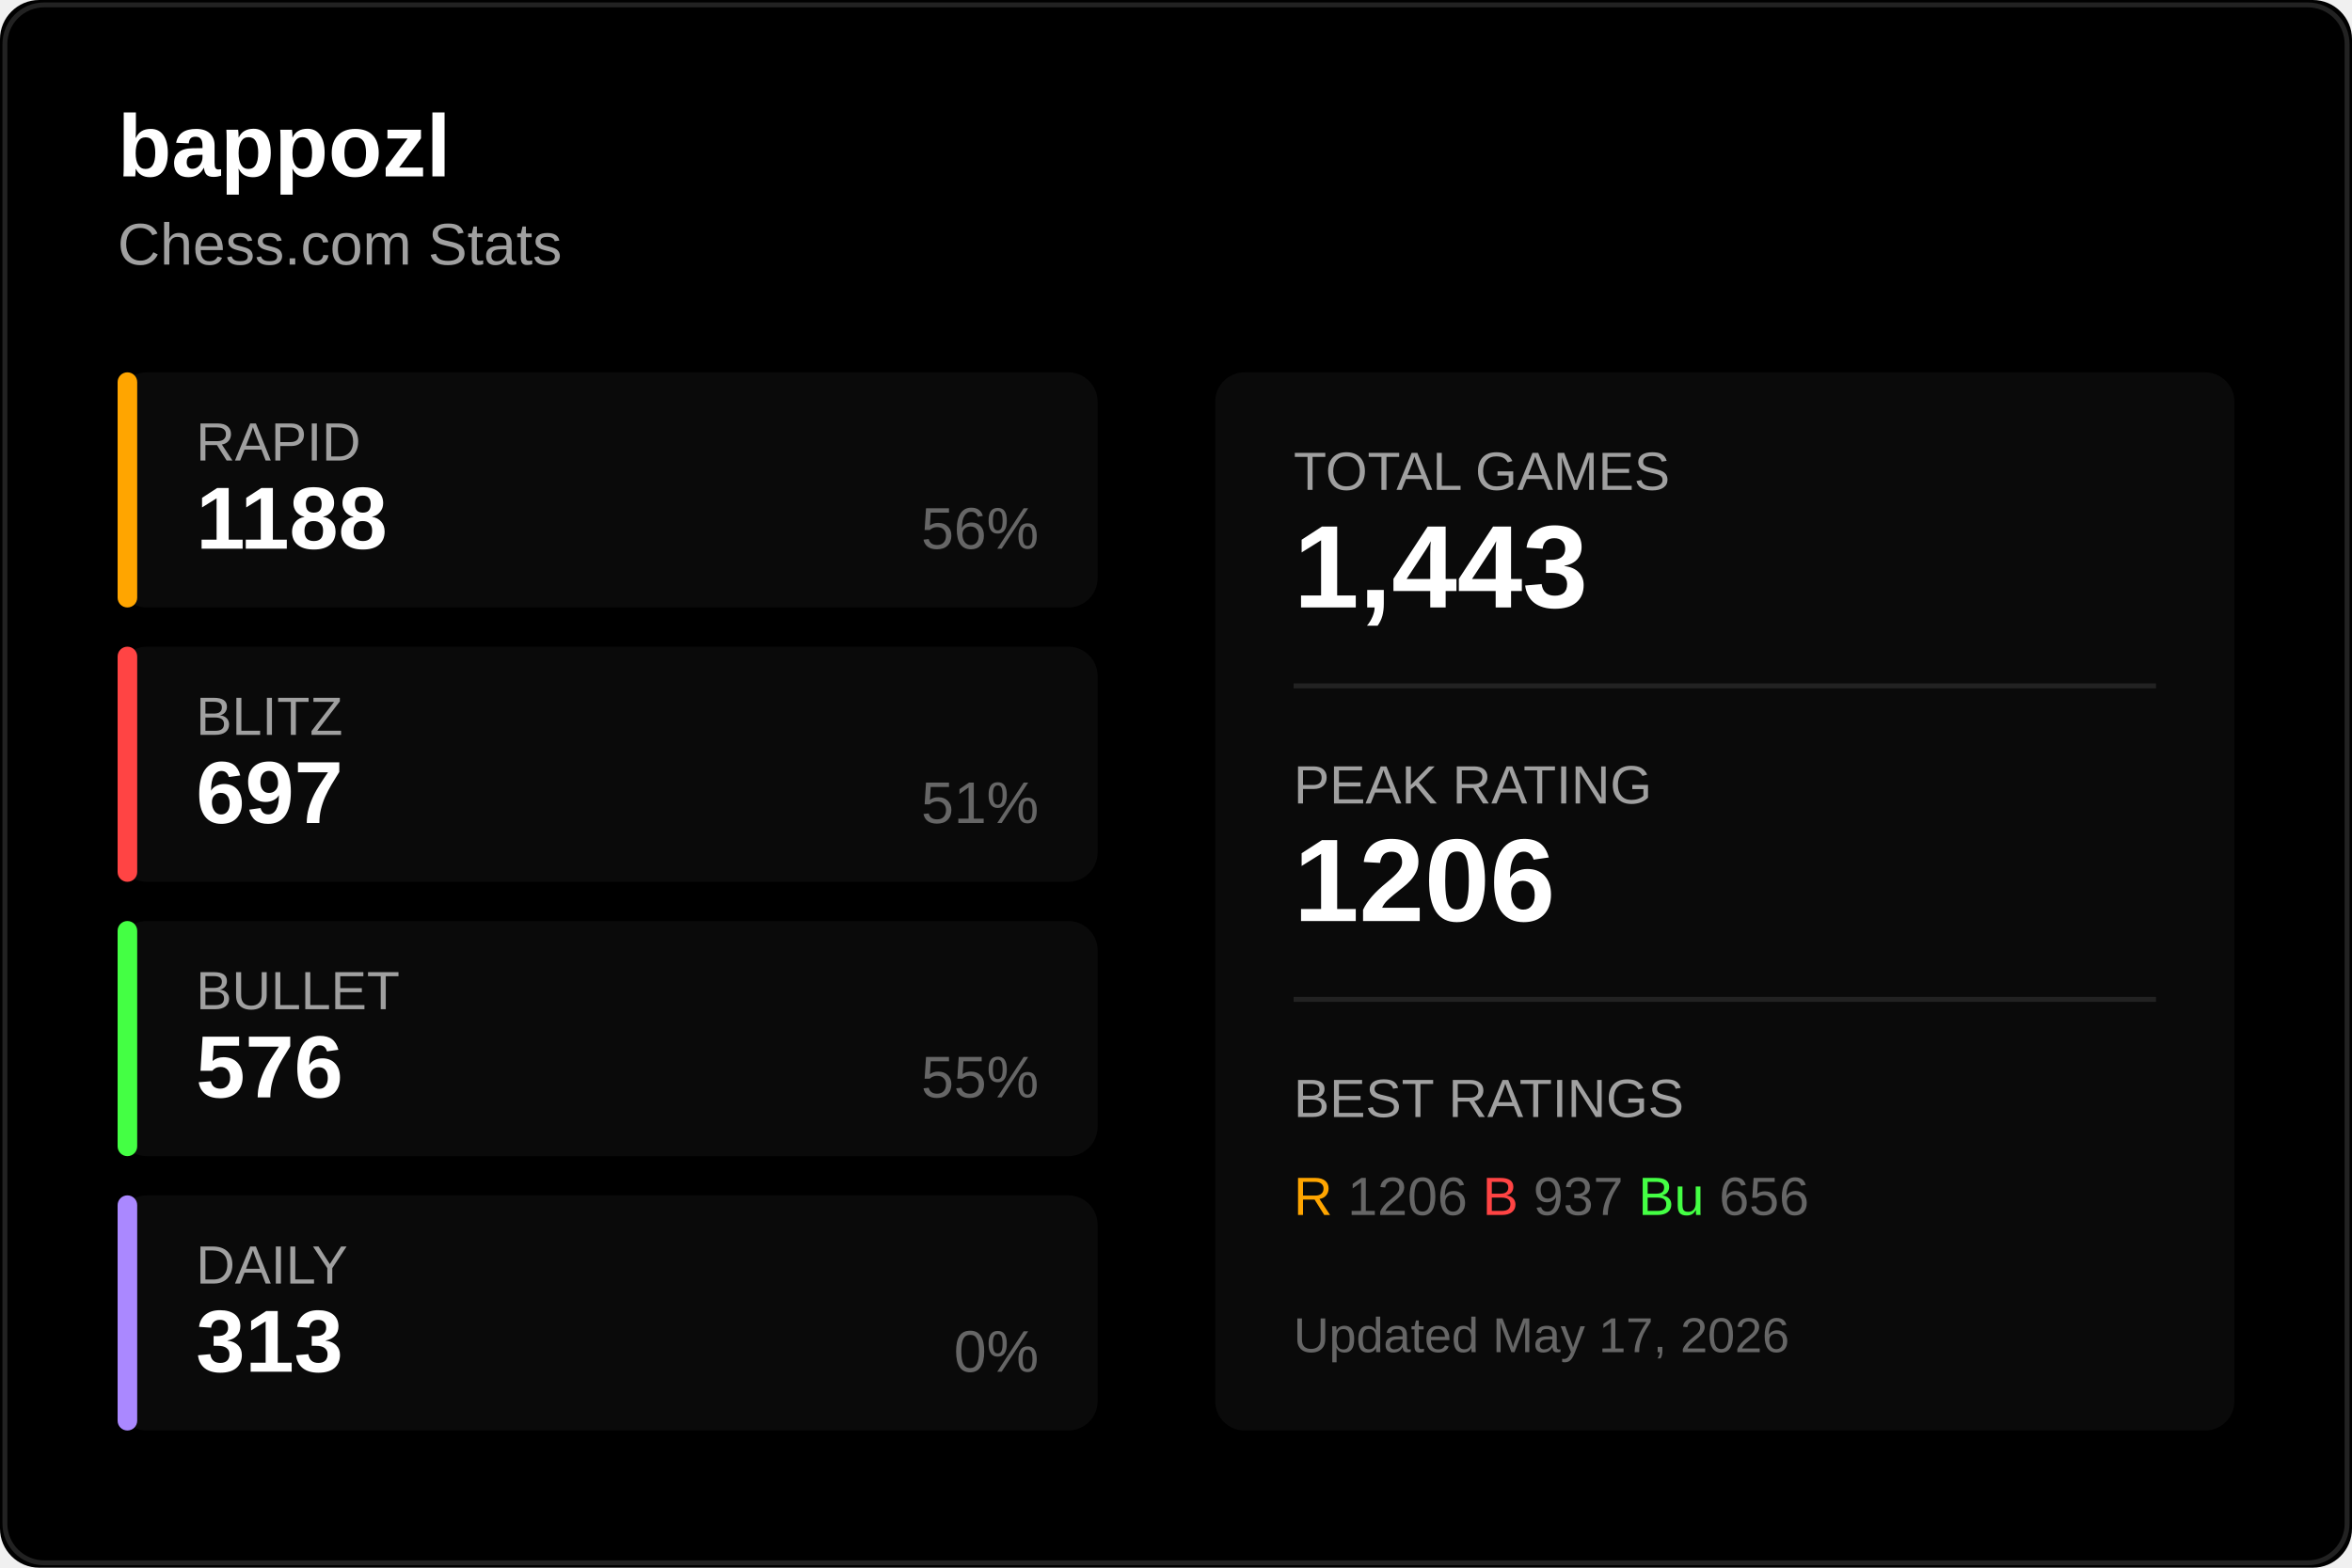
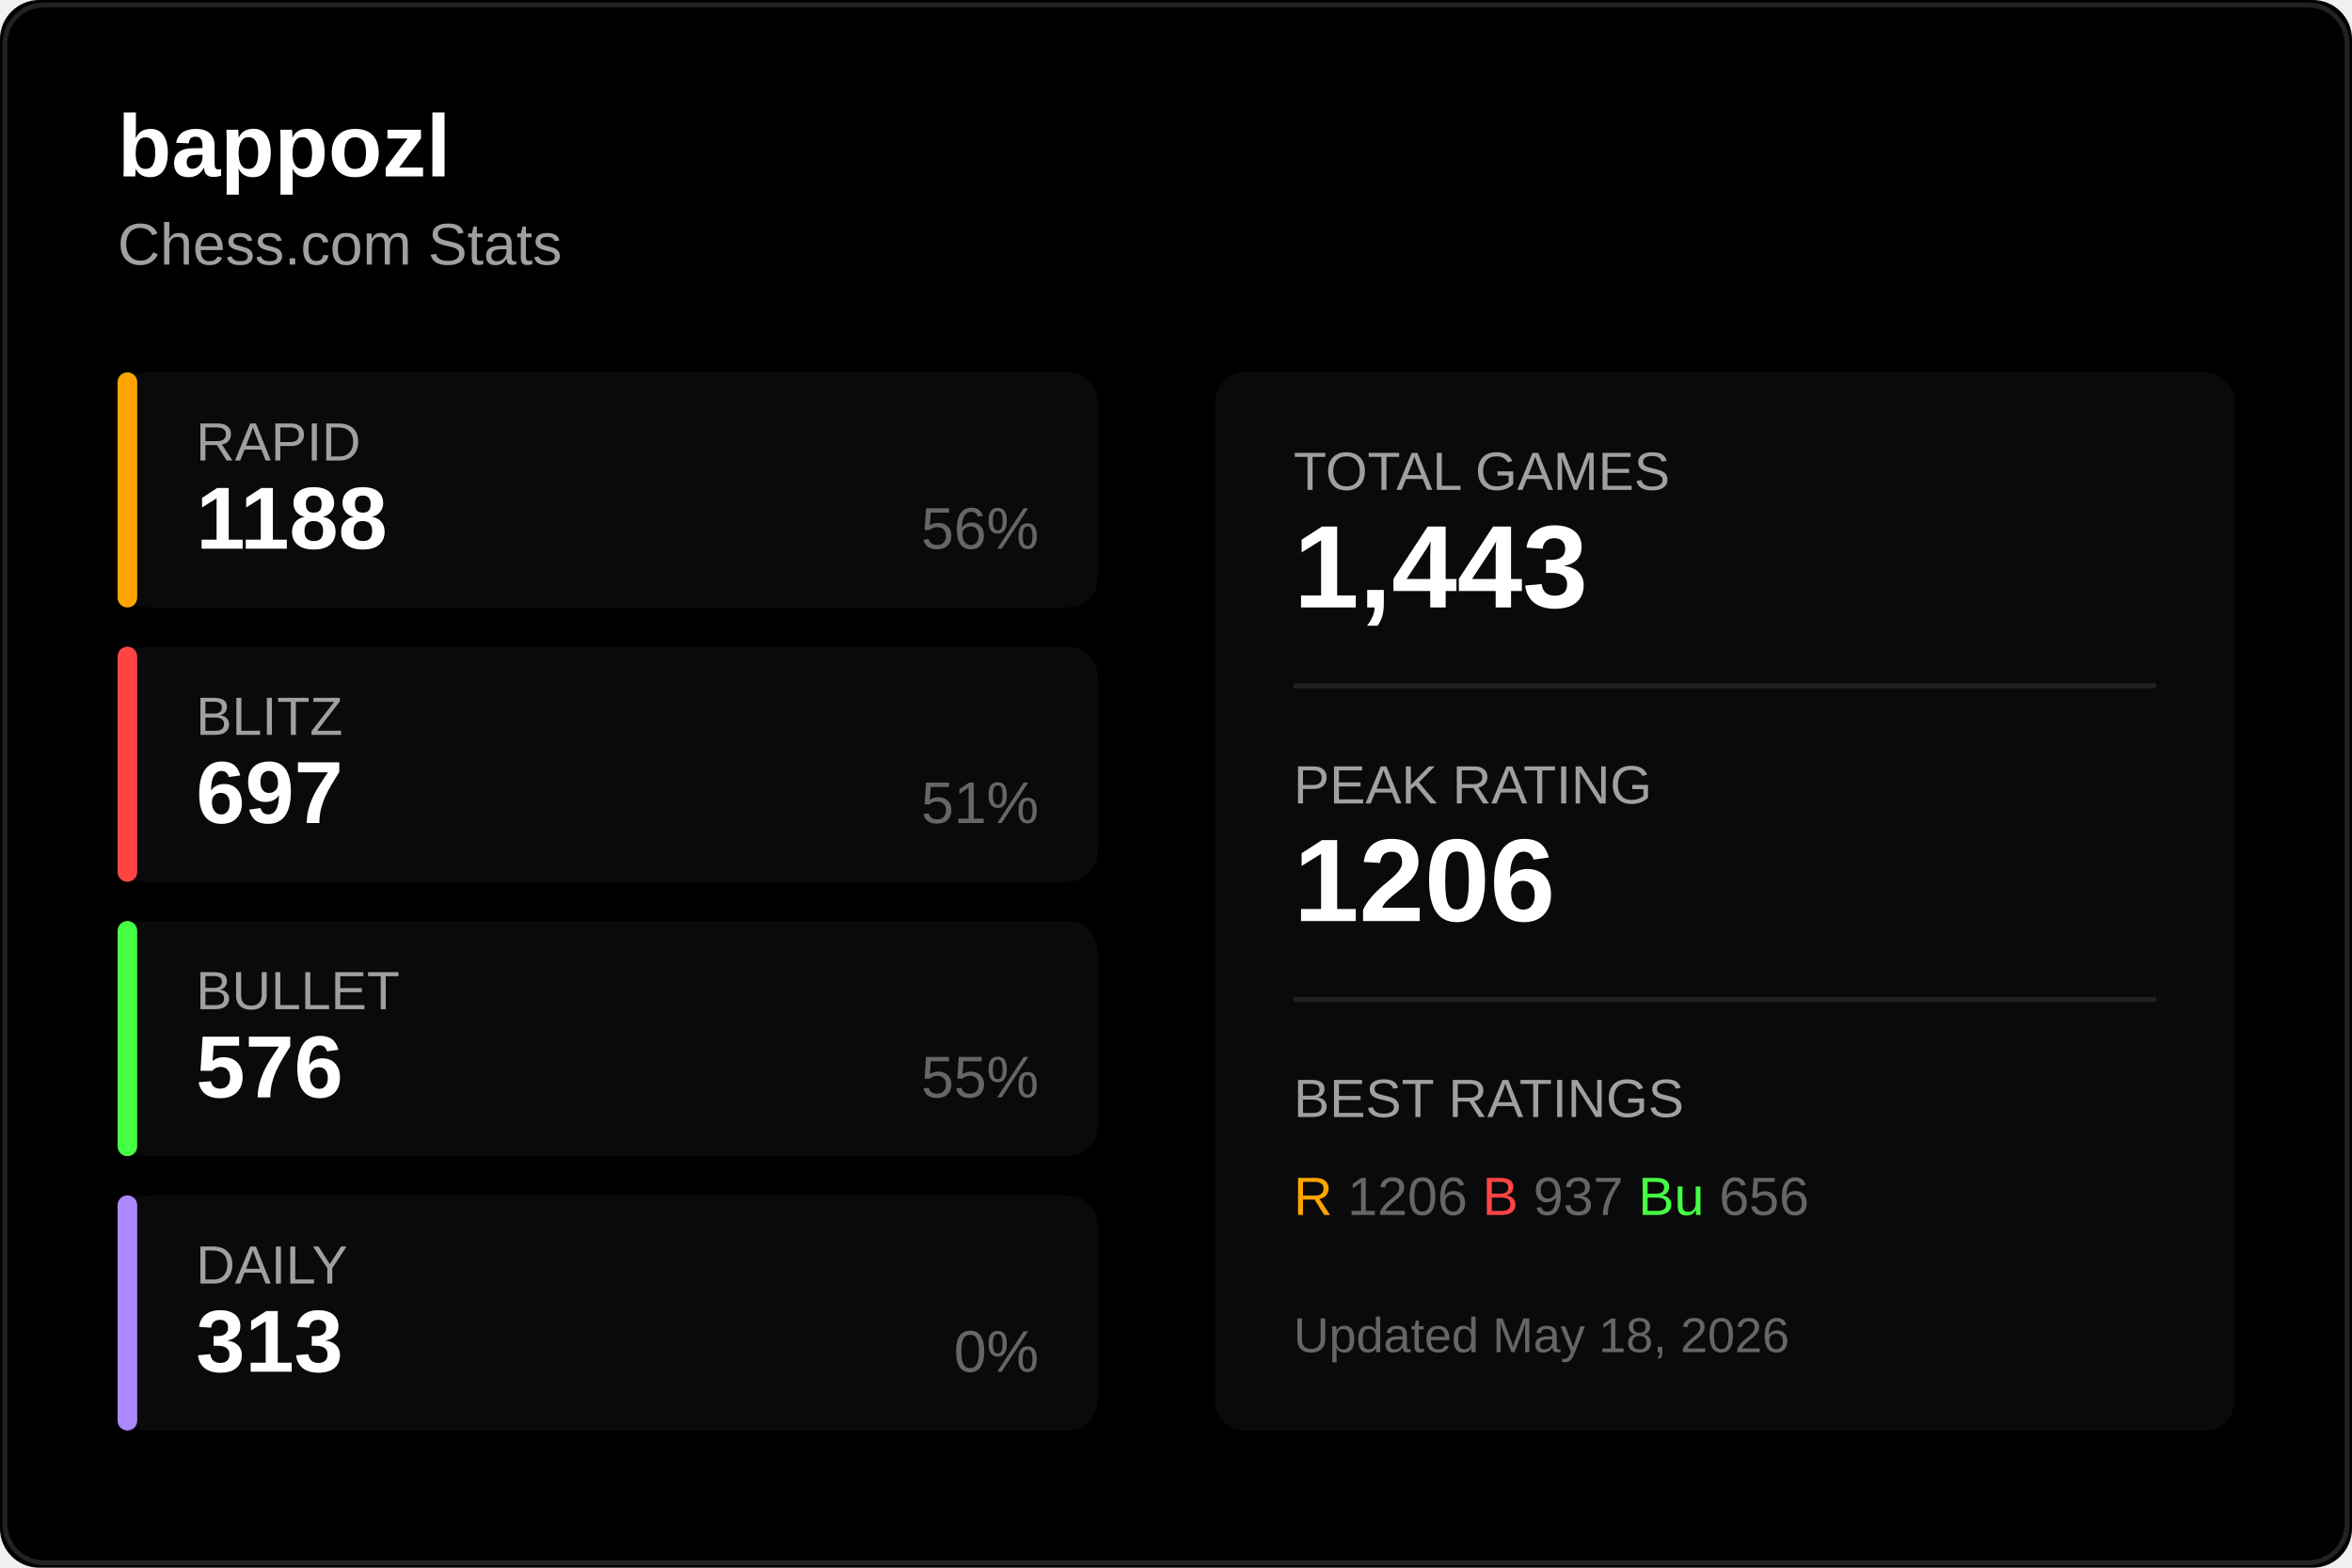
<svg xmlns="http://www.w3.org/2000/svg" width="480" height="320">
  <rect width="480" height="320" fill="#000000" rx="8" />
  <rect x="1" y="1" width="478" height="318" fill="none" stroke="#222222" rx="8" />
  <text x="24" y="36" fill="#ffffff" font-size="18" font-weight="600" font-family="Segoe UI, Arial, sans-serif">
    bappozl
  </text>
  <text x="24" y="54" fill="#a0a0a0" font-size="12" font-family="Segoe UI, Arial, sans-serif">
    Chess.com Stats
  </text>
  <g transform="translate(24, 76)">
    <rect width="200" height="48" fill="#0a0a0a" rx="6" />
    <rect width="4" height="48" fill="#ffa500" rx="2" />
    <text x="16" y="18" fill="#a0a0a0" font-size="11" font-family="Segoe UI, Arial, sans-serif">RAPID</text>
    <text x="16" y="36" fill="#ffffff" font-size="18" font-weight="600" font-family="Segoe UI, Arial, sans-serif">1188</text>
    <text x="188" y="36" fill="#666666" font-size="12" font-family="Segoe UI, Arial, sans-serif" text-anchor="end">56%</text>
  </g>
  <g transform="translate(24, 132)">
    <rect width="200" height="48" fill="#0a0a0a" rx="6" />
    <rect width="4" height="48" fill="#ff4444" rx="2" />
    <text x="16" y="18" fill="#a0a0a0" font-size="11" font-family="Segoe UI, Arial, sans-serif">BLITZ</text>
    <text x="16" y="36" fill="#ffffff" font-size="18" font-weight="600" font-family="Segoe UI, Arial, sans-serif">697</text>
    <text x="188" y="36" fill="#666666" font-size="12" font-family="Segoe UI, Arial, sans-serif" text-anchor="end">51%</text>
  </g>
  <g transform="translate(24, 188)">
    <rect width="200" height="48" fill="#0a0a0a" rx="6" />
    <rect width="4" height="48" fill="#44ff44" rx="2" />
    <text x="16" y="18" fill="#a0a0a0" font-size="11" font-family="Segoe UI, Arial, sans-serif">BULLET</text>
    <text x="16" y="36" fill="#ffffff" font-size="18" font-weight="600" font-family="Segoe UI, Arial, sans-serif">576</text>
    <text x="188" y="36" fill="#666666" font-size="12" font-family="Segoe UI, Arial, sans-serif" text-anchor="end">55%</text>
  </g>
  <g transform="translate(24, 244)">
    <rect width="200" height="48" fill="#0a0a0a" rx="6" />
    <rect width="4" height="48" fill="#aa88ff" rx="2" />
    <text x="16" y="18" fill="#a0a0a0" font-size="11" font-family="Segoe UI, Arial, sans-serif">DAILY</text>
    <text x="16" y="36" fill="#ffffff" font-size="18" font-weight="600" font-family="Segoe UI, Arial, sans-serif">313</text>
    <text x="188" y="36" fill="#666666" font-size="12" font-family="Segoe UI, Arial, sans-serif" text-anchor="end">0%</text>
  </g>
  <g transform="translate(248, 76)">
    <rect width="208" height="216" fill="#0a0a0a" rx="6" />
    <text x="16" y="24" fill="#a0a0a0" font-size="11" font-family="Segoe UI, Arial, sans-serif">TOTAL GAMES</text>
    <text x="16" y="48" fill="#ffffff" font-size="24" font-weight="600" font-family="Segoe UI, Arial, sans-serif">1,443</text>
    <line x1="16" y1="64" x2="192" y2="64" stroke="#222222" />
    <text x="16" y="88" fill="#a0a0a0" font-size="11" font-family="Segoe UI, Arial, sans-serif">PEAK RATING</text>
    <text x="16" y="112" fill="#ffffff" font-size="24" font-weight="600" font-family="Segoe UI, Arial, sans-serif">1206</text>
    <line x1="16" y1="128" x2="192" y2="128" stroke="#222222" />
    <text x="16" y="152" fill="#a0a0a0" font-size="11" font-family="Segoe UI, Arial, sans-serif">BEST RATINGS</text>
    <text x="16" y="172" fill="#666666" font-size="11" font-family="Segoe UI, Arial, sans-serif">
      <tspan fill="#ffa500">R</tspan> 1206
      <tspan fill="#ff4444">B</tspan> 937
      <tspan fill="#44ff44">Bu</tspan> 656
    </text>
    <text x="16" y="200" fill="#666666" font-size="10" font-family="Segoe UI, Arial, sans-serif">
-       Updated May 17, 2026
+       Updated May 18, 2026
    </text>
  </g>
</svg>
